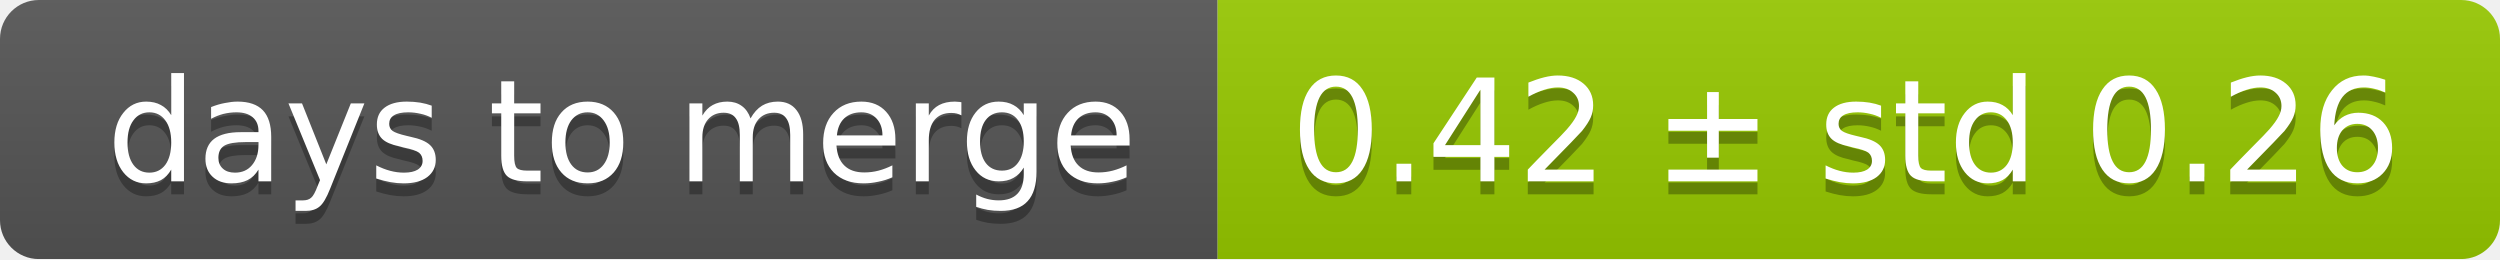
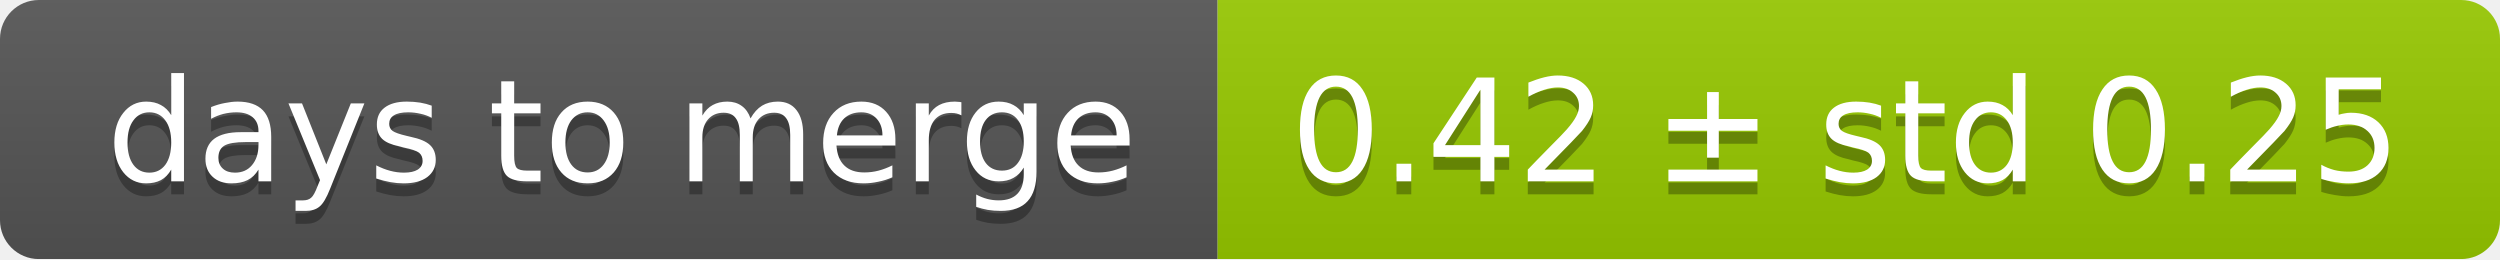
<svg xmlns="http://www.w3.org/2000/svg" width="193" height="20">
  <linearGradient id="smooth" x2="0" y2="100%">
    <stop offset="0" stop-color="#bbb" stop-opacity=".1" />
    <stop offset="1" stop-opacity=".1" />
  </linearGradient>
  <mask id="round">
    <rect width="193" height="20" rx="3" fill="#fff" />
  </mask>
  <g mask="url(#round)">
    <rect width="94" height="20" fill="#555" />
    <rect x="94" width="99" height="20" fill="#97ca00" />
    <rect width="193" height="20" fill="url(#smooth)" />
  </g>
  <g fill="#fff" text-anchor="middle" font-family="DejaVu Sans,Verdana,Geneva,sans-serif" font-size="11">
    <text x="48" y="15" fill="#010101" fill-opacity=".3">days to merge</text>
    <text x="48" y="14">days to merge</text>
-     <text x="142.5" y="15" fill="#010101" fill-opacity=".3">0.42 ± std 0.26</text>
-     <text x="142.5" y="14">0.42 ± std 0.26</text>
+     <text x="142.5" y="15" fill="#010101" fill-opacity=".3">0.42 ± std 0.25</text>
+     <text x="142.5" y="14">0.42 ± std 0.25</text>
  </g>
</svg>
